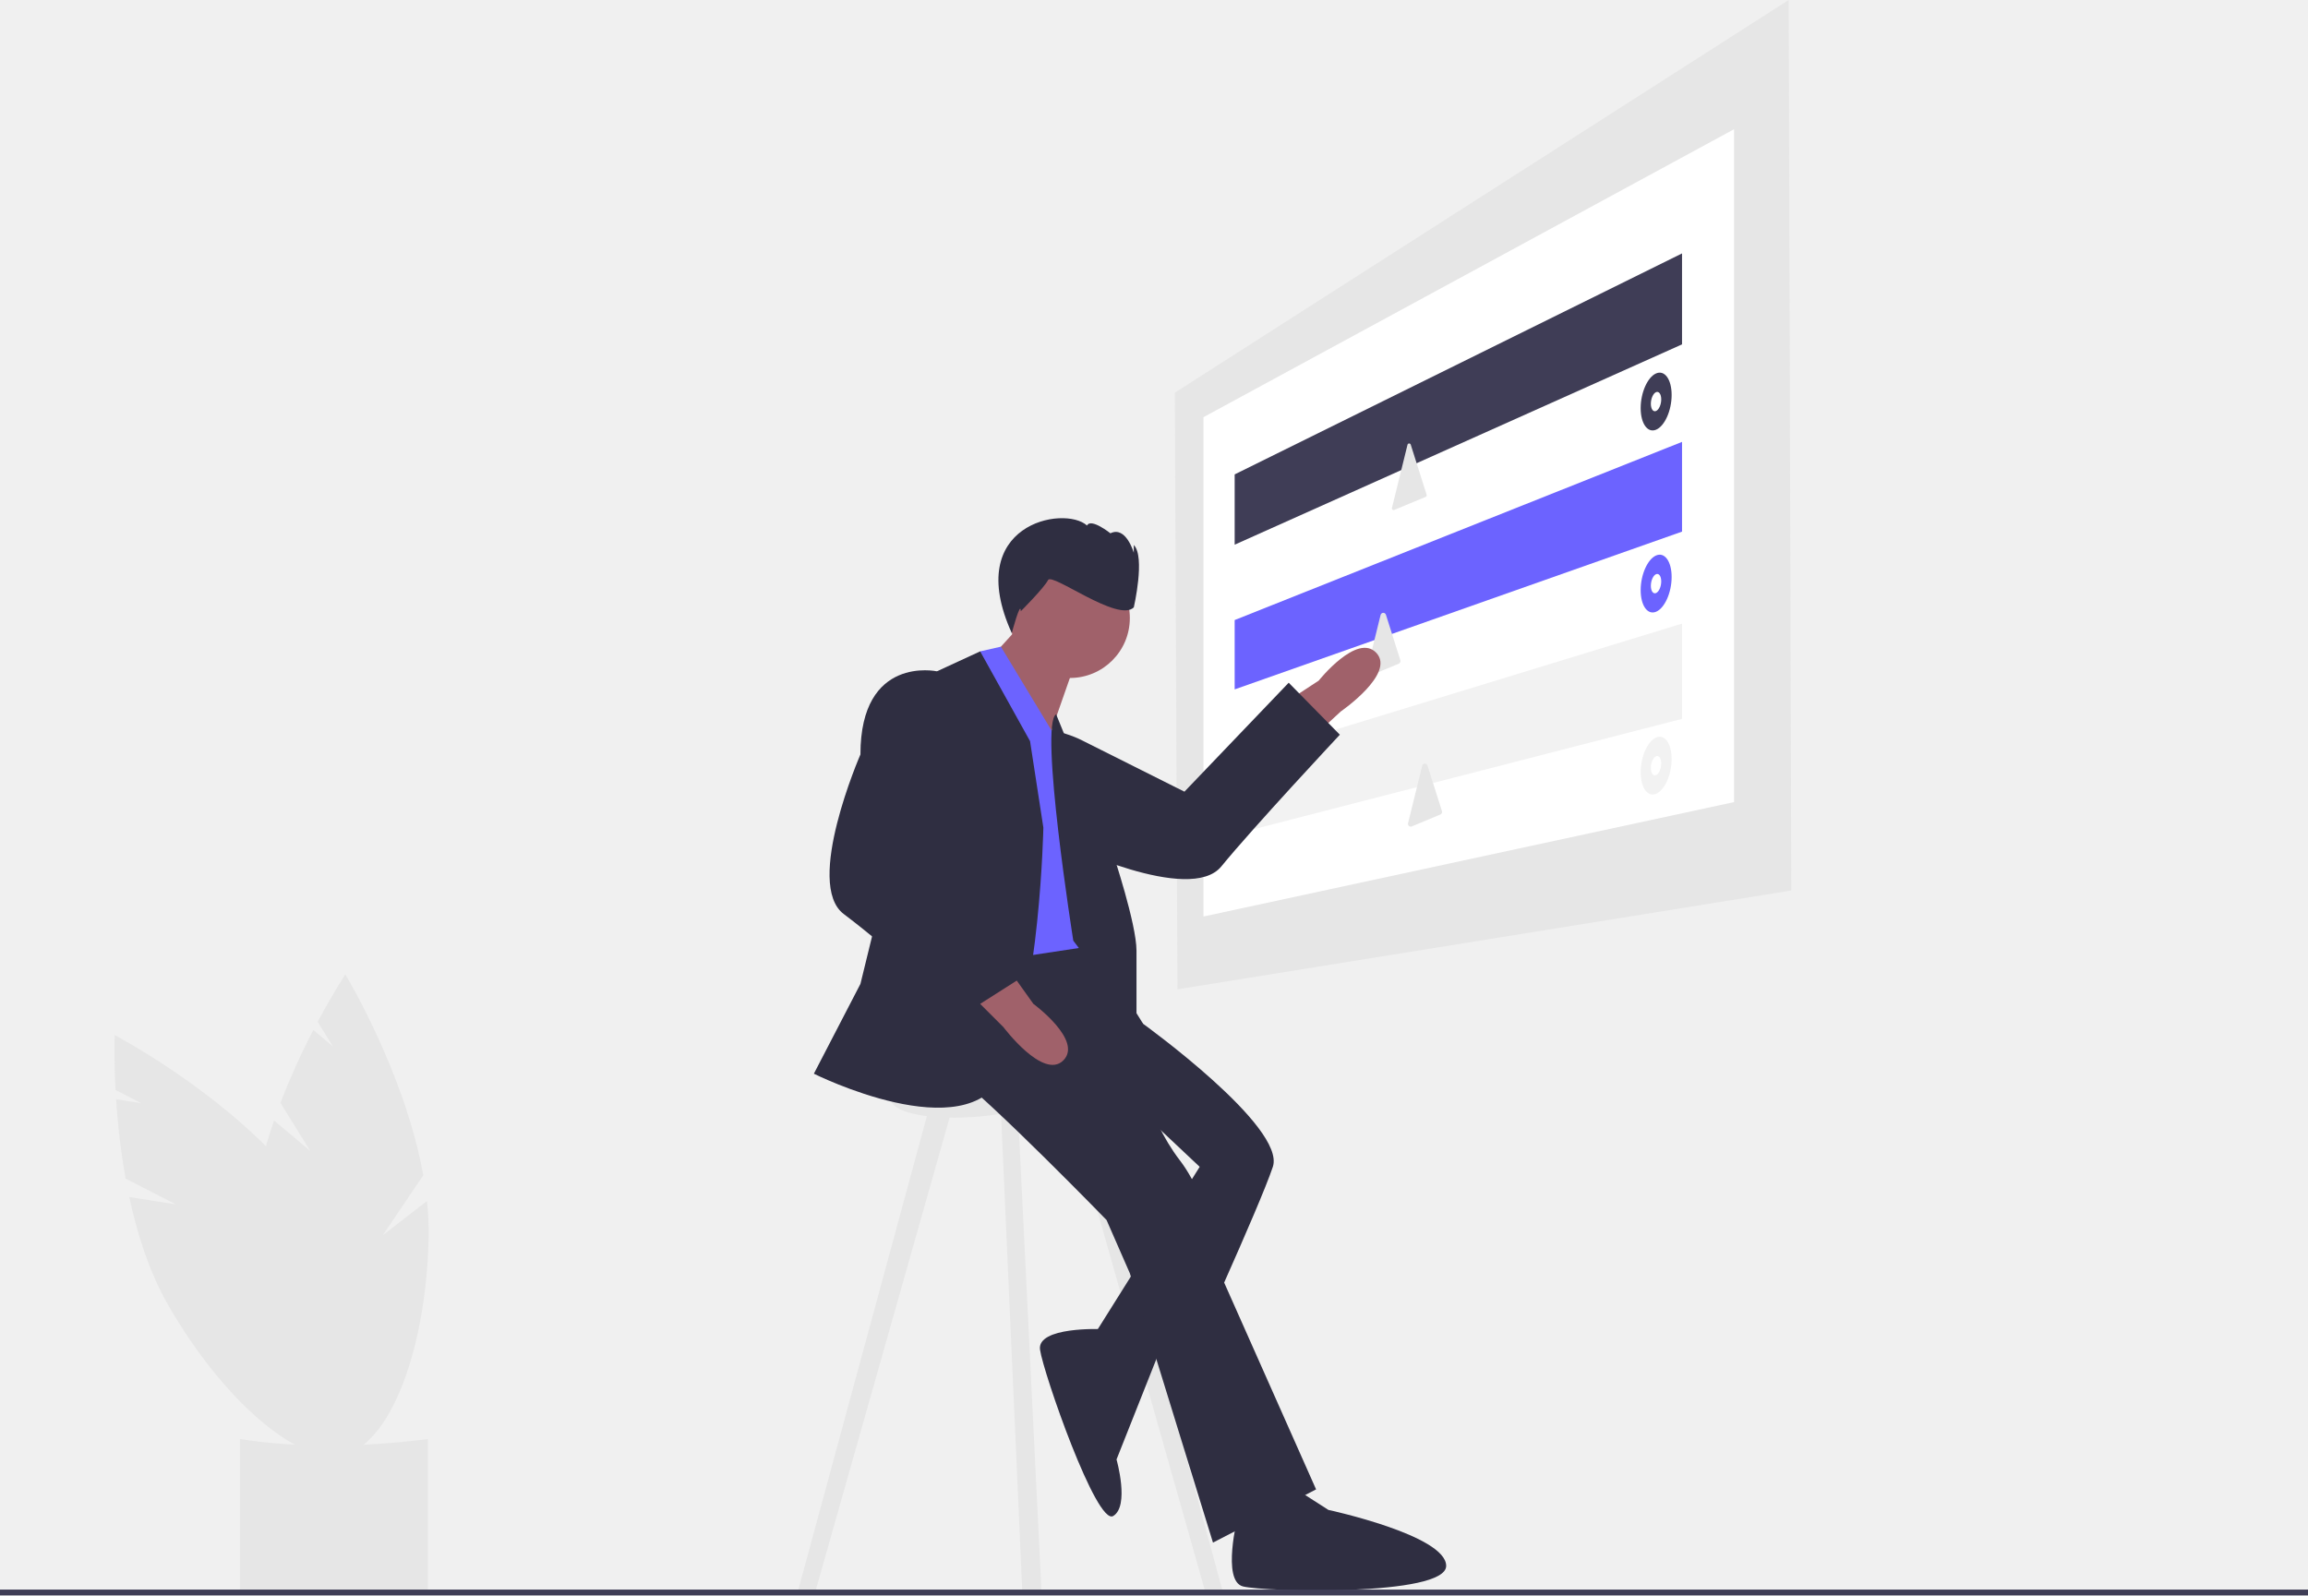
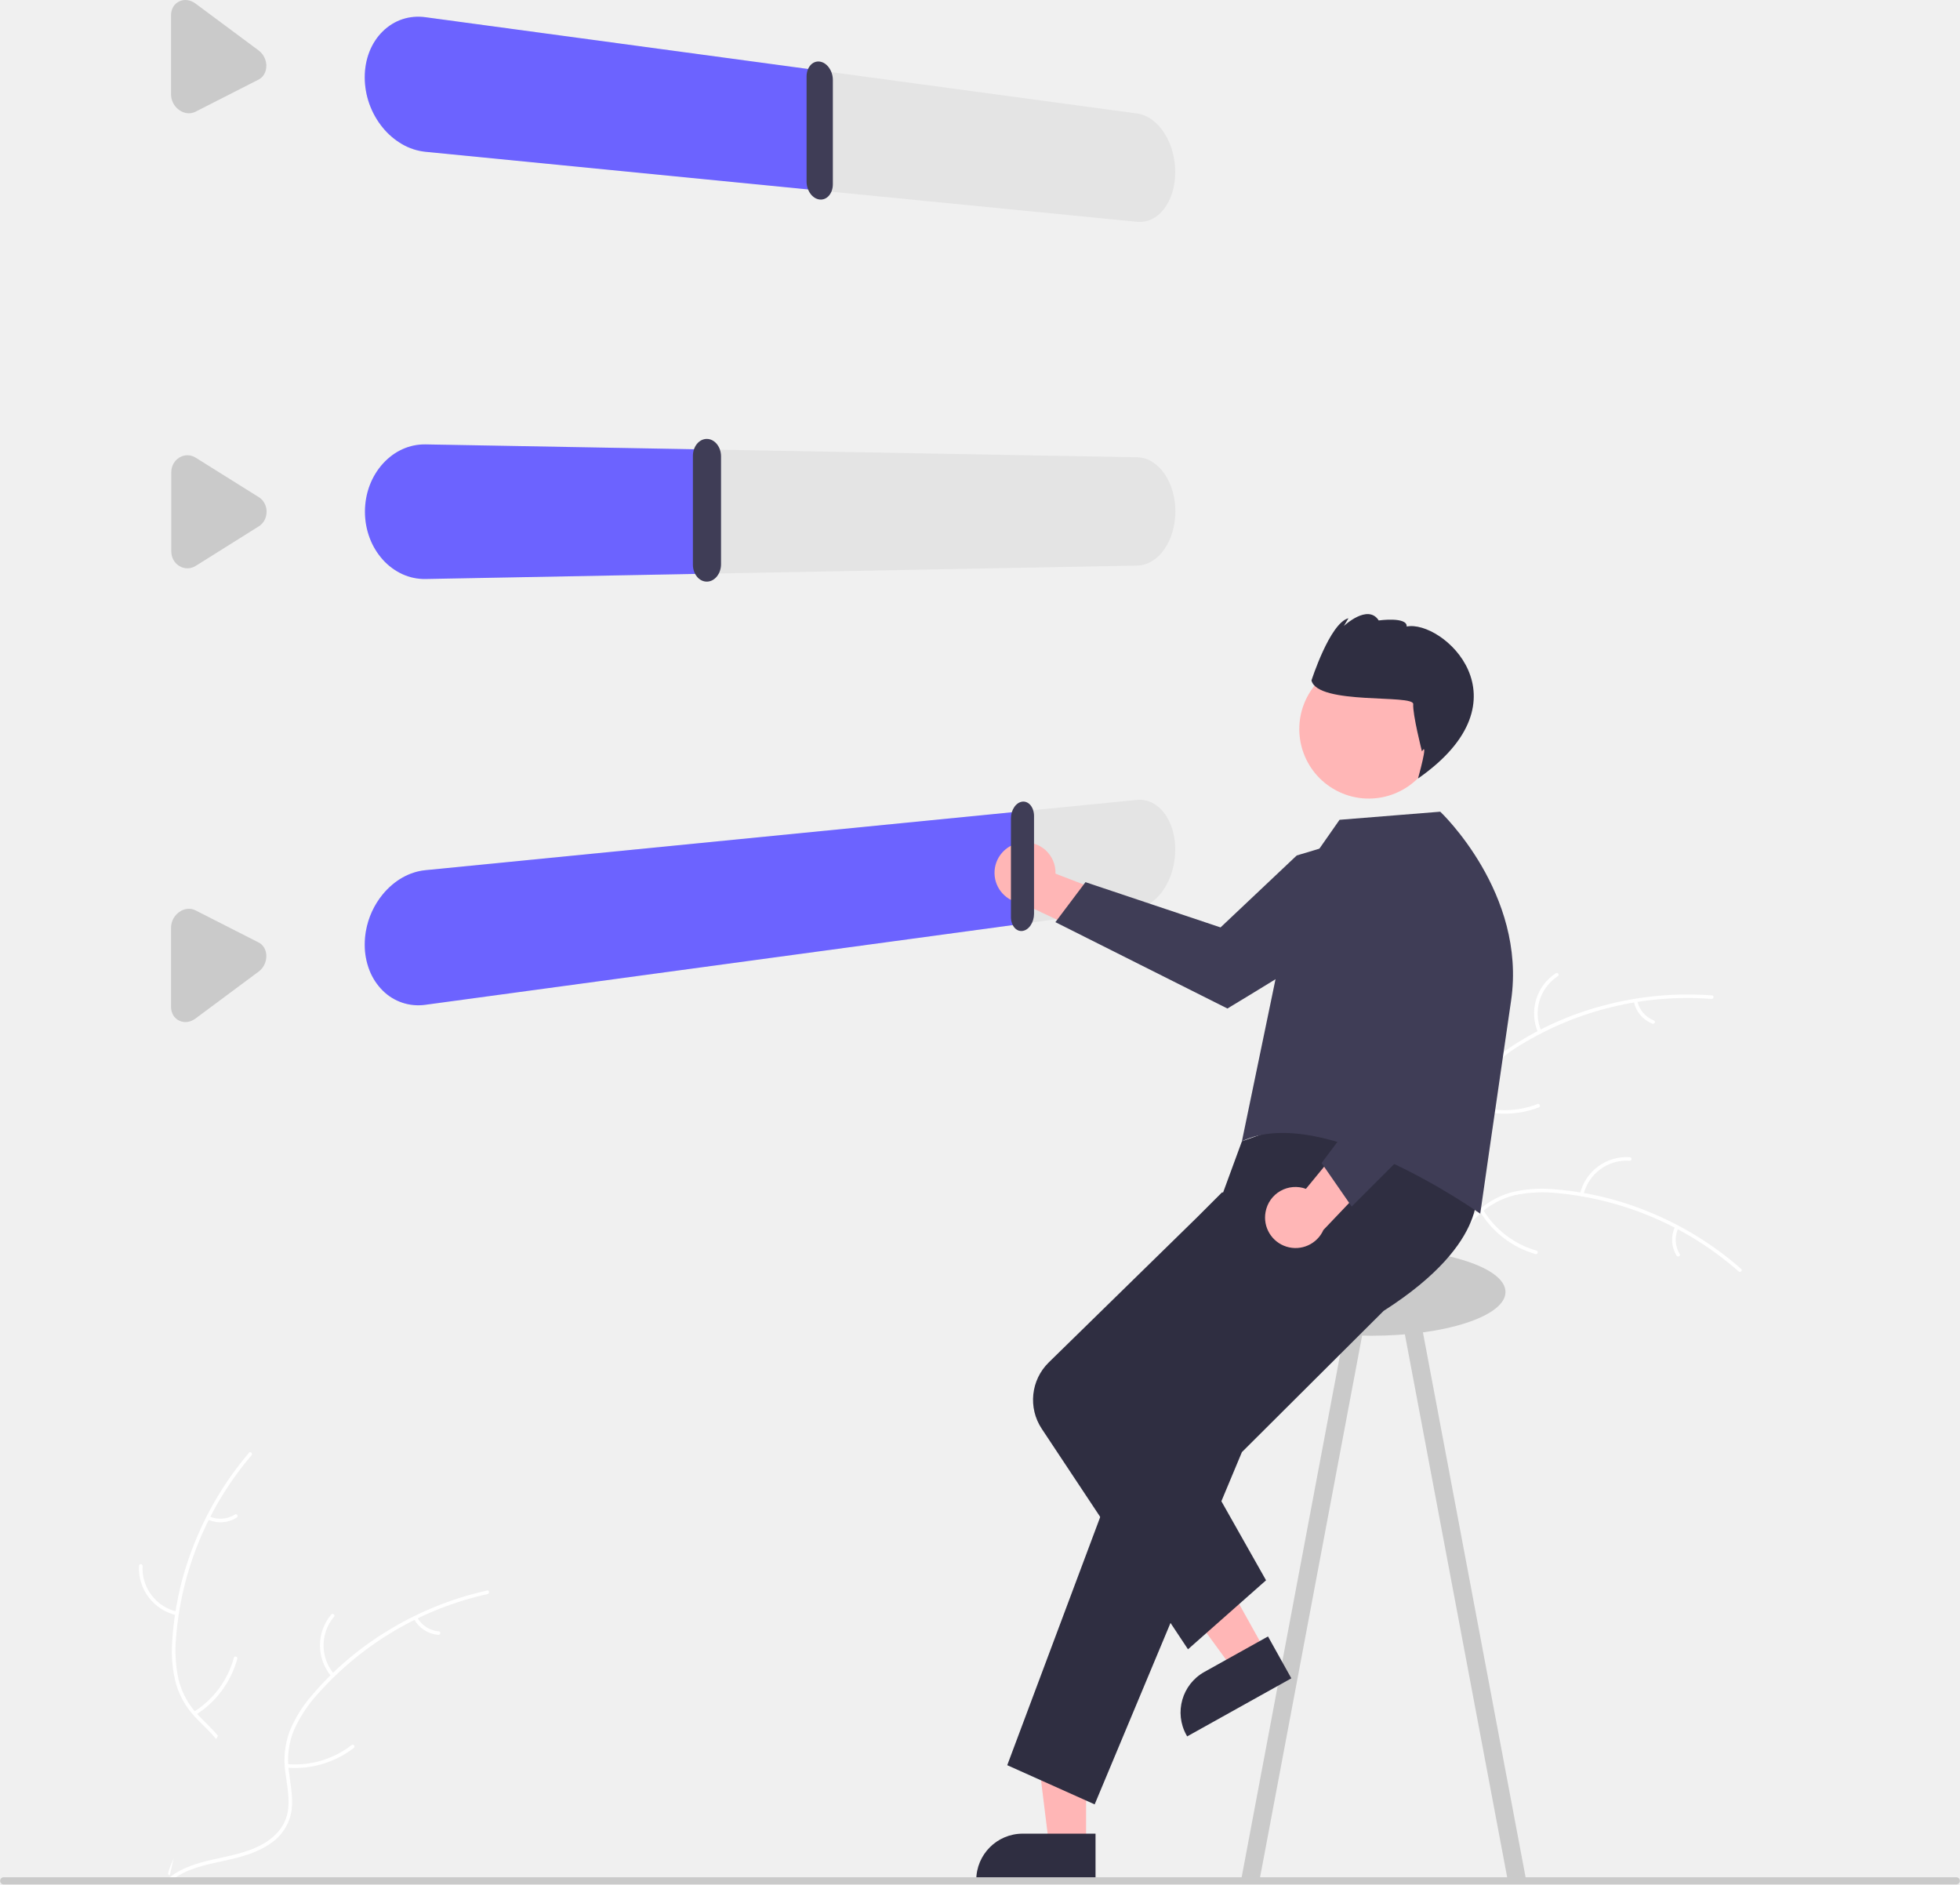
- <svg xmlns="http://www.w3.org/2000/svg" id="f6c00235-76cc-41ae-84b2-bfc054d83f77" data-name="Layer 1" width="888" height="613.913" viewBox="0 0 888 613.913">
-   <path d="M275.323,585.885l-11.419-18.452a273.134,273.134,0,0,1,12.662-28.062l7.497,6.309-5.847-9.447c5.979-11.205,10.648-18.246,10.648-18.246s22.888,37.724,29.991,77.321l-15.595,23.069,17.015-13.186a110.503,110.503,0,0,1,.64,13.872c-.94,46.708-16.957,84.264-35.774,83.886s-33.31-38.55-32.37-85.257c.291-14.48,3.872-29.563,8.673-43.485Z" transform="translate(-156 -143.0437)" fill="#e6e6e6" />
-   <path d="M223.65,606.483l-19.313-9.893a273.133,273.133,0,0,1-3.667-30.567l9.679,1.525-9.889-5.065c-.674-12.682-.317-21.123-.317-21.123s39.093,20.463,65.641,50.688l-1.425,27.809,7.75-20.083a110.501,110.501,0,0,1,7.718,11.545c23.338,40.47,29.041,80.899,12.736,90.302s-48.441-15.782-71.78-56.252c-7.235-12.546-11.966-27.309-15.053-41.709Z" transform="translate(-156 -143.0437)" fill="#e6e6e6" />
-   <path d="M320.626,755.851c-22.254,1.424-46.502-.083-72.298,0V696.79c22.731,3.539,46.971,3.175,72.298,0Z" transform="translate(-156 -143.0437)" fill="#e6e6e6" />
-   <polygon points="689.193 342.668 453.019 380.696 452.018 151.095 688.192 0 689.193 342.668" fill="#e6e6e6" />
-   <polygon points="667.176 308.643 463.026 352.675 463.026 160.534 667.176 49.73 667.176 308.643" fill="#fff" />
-   <polygon points="647.162 132.514 475.035 209.595 475.035 182.55 647.162 97.517 647.162 132.514" fill="#3f3d56" />
-   <polygon points="647.162 204.567 475.035 265.277 475.035 238.592 647.162 170.035 647.162 204.567" fill="#6c63ff" />
-   <path d="M697.536,314.176a.645.645,0,0,1,1.241-.041l2.787,8.783,3.339,10.522a.645.645,0,0,1-.367.79l-6.452,2.689-5.671,2.363a.645.645,0,0,1-.874-.75l3.102-12.597Z" transform="translate(-156 -143.0437)" fill="#e6e6e6" />
-   <path d="M687.185,379.667a1.065,1.065,0,0,1,2.048-.067l2.336,7.363,3.223,10.156a1.065,1.065,0,0,1-.605,1.305l-6.097,2.541-4.903,2.043a1.065,1.065,0,0,1-1.443-1.237l2.903-11.79Z" transform="translate(-156 -143.0437)" fill="#e6e6e6" />
-   <polygon points="647.162 276.62 475.035 320.959 475.035 292.631 647.162 239.964 647.162 276.62" fill="#f2f2f2" />
-   <path d="M799.159,295.026c0,6.027-2.7,12.02-6.004,13.374-3.275,1.343-5.909-2.386-5.909-8.318s2.634-11.896,5.909-13.334C796.459,285.298,799.159,288.999,799.159,295.026Z" transform="translate(-156 -143.0437)" fill="#3f3d56" />
-   <path d="M795.156,296.724c0,2.009-.897,4.014-2.001,4.477-1.101.462-1.991-.785-1.991-2.783s.89-4,1.991-4.473C794.258,293.472,795.156,294.715,795.156,296.724Z" transform="translate(-156 -143.0437)" fill="#fff" />
-   <path d="M799.159,365.077c0,6.027-2.7,12.02-6.004,13.374-3.275,1.342-5.909-2.386-5.909-8.318s2.634-11.896,5.909-13.334C796.459,355.349,799.159,359.05,799.159,365.077Z" transform="translate(-156 -143.0437)" fill="#6c63ff" />
-   <path d="M795.156,366.776c0,2.009-.897,4.014-2.001,4.477-1.101.462-1.991-.785-1.991-2.783s.89-4,1.991-4.473C794.258,363.523,795.156,364.767,795.156,366.776Z" transform="translate(-156 -143.0437)" fill="#fff" />
-   <path d="M799.159,435.128c0,6.027-2.7,12.02-6.004,13.374-3.275,1.342-5.909-2.386-5.909-8.318s2.634-11.896,5.909-13.334C796.459,425.401,799.159,429.101,799.159,435.128Z" transform="translate(-156 -143.0437)" fill="#f2f2f2" />
-   <path d="M795.156,436.827c0,2.009-.897,4.014-2.001,4.477-1.101.462-1.991-.785-1.991-2.783s.89-4,1.991-4.473C794.258,433.575,795.156,434.818,795.156,436.827Z" transform="translate(-156 -143.0437)" fill="#fff" />
-   <path d="M703.185,437.713a1.065,1.065,0,0,1,2.048-.067l2.336,7.363,3.223,10.156a1.065,1.065,0,0,1-.605,1.305l-6.097,2.541-4.903,2.043a1.065,1.065,0,0,1-1.443-1.237l2.903-11.79Z" transform="translate(-156 -143.0437)" fill="#e6e6e6" />
-   <path d="M662.558,425.399l9.311-8.589s21.077-14.518,13.715-22.499-22.201,10.63-22.201,10.63l-9.208,6.032Z" transform="translate(-156 -143.0437)" fill="#a0616a" />
-   <path d="M539.45,429.396l-5.424,7.465s-7.58,29.15,30.778,30.698c0,0,48.989,23.749,61.115,8.87s45.588-50.669,45.588-50.669L651.824,405.756l-40.113,41.925-38.915-19.5S552.752,417.126,539.45,429.396Z" transform="translate(-156 -143.0437)" fill="#2f2e41" />
-   <polygon points="357.923 424.679 307.135 611.796 313.533 613.076 366.88 424.679 357.923 424.679" fill="#e6e6e6" />
-   <polygon points="419.494 424.679 470.281 611.796 463.883 613.076 410.536 424.679 419.494 424.679" fill="#e6e6e6" />
-   <polygon points="384.795 420.84 393.312 612.109 400.708 612.438 391.194 418.28 384.795 420.84" fill="#e6e6e6" />
-   <path d="M564.469,560.857c0,4.851-13.281,10.059-30.712,11.733-18.708,1.796-34.911-1.119-34.911-6.634s16.203-10.948,34.911-12.059C551.188,552.862,564.469,556.006,564.469,560.857Z" transform="translate(-156 -143.0437)" fill="#e6e6e6" />
-   <path d="M583.024,528.053l12.796,8.958s55.025,39.669,49.906,55.025-33.271,76.779-33.271,76.779l-35.83-11.517,40.949-65.262-21.754-20.474-11.517-28.152Z" transform="translate(-156 -143.0437)" fill="#2f2e41" />
-   <path d="M533.118,505.019s-25.593,39.669-10.237,51.186S581.744,612.51,581.744,612.51l8.958,20.474,31.991,103.652,39.669-20.474-35.83-80.618s-3.839-29.432-16.635-46.067-17.915-40.949-17.915-40.949l3.839-11.517-22.913-36.661Z" transform="translate(-156 -143.0437)" fill="#2f2e41" />
-   <path d="M602.708,661.482l-23-7s-24.837-1.023-23.557,7.935,21.754,67.821,28.152,63.983,1.28-21.754,1.28-21.754Z" transform="translate(-156 -143.0437)" fill="#2f2e41" />
-   <polygon points="395.672 237.21 382.876 251.286 403.35 284.557 412.308 258.964 395.672 237.21" fill="#a0616a" />
-   <path d="M563.829,429.52l-22.728-37.638-7.983,1.808v12.797l-2.559,107.491,42.228-6.398S575.346,438.478,563.829,429.52Z" transform="translate(-156 -143.0437)" fill="#6c63ff" />
-   <path d="M552.312,428.24l-19.195-34.551-16.635,7.678-29.432,120.287L469.135,556.205s58.864,29.432,72.94,0,15.356-94.694,15.356-94.694Z" transform="translate(-156 -143.0437)" fill="#2f2e41" />
-   <path d="M524.16,406.486l-7.678-5.119s-29.432-6.398-29.432,31.991c0,0-21.754,49.906-6.398,61.423s52.466,43.508,52.466,43.508l19.195-20.474-43.508-38.39,17.915-39.669S536.956,419.283,524.16,406.486Z" transform="translate(-156 -143.0437)" fill="#2f2e41" />
-   <path d="M533.118,529.333l8.958,8.958s15.356,20.474,23.034,12.797S553.592,529.333,553.592,529.333l-6.398-8.958Z" transform="translate(-156 -143.0437)" fill="#a0616a" />
-   <path d="M562.346,417.907l21.958,53.841s8.958,26.873,8.958,37.11V537.011l-24.313-31.991S555.743,421.65,562.346,417.907Z" transform="translate(-156 -143.0437)" fill="#2f2e41" />
-   <path d="M632.258,726.431s-6.339,24.96,1.981,27.073,78.129,3.901,78.173-7.897S667.105,724.062,667.105,724.062L650.351,713.312Z" transform="translate(-156 -143.0437)" fill="#2f2e41" />
-   <circle cx="411.668" cy="237.85" r="23.034" fill="#a0616a" />
-   <path d="M592.23,376.757s4.499-19.497,0-23.996v2.999s-2.999-10.498-8.998-7.499c0,0-7.499-5.999-8.998-2.999-8.824-7.978-47.953-.499-28.959,41.389,0,0,3.463-12.894,3.463-8.395,0,0,8.998-8.998,10.498-11.998S586.231,382.756,592.23,376.757Z" transform="translate(-156 -143.0437)" fill="#2f2e41" />
-   <rect y="611.672" width="888" height="2.241" fill="#3f3d56" />
+ <svg xmlns="http://www.w3.org/2000/svg" id="bc457e6d-8992-4eba-9feb-a168cf120bbe" data-name="Layer 1" width="649.675" height="624.542" viewBox="0 0 649.675 624.542">
+   <path d="M766.197,469.757c23.206-13.572,54.13-16.408,76.483-1.473a123.863,123.863,0,0,0-67.544,51.668c-6.025,9.53-11.734,20.757-22.434,24.311-6.658,2.212-14.089.848-20.41-2.194-6.321-3.043-11.741-7.64-17.084-12.187l-1.706-.394C726.412,505.908,742.991,483.329,766.197,469.757Z" transform="translate(-275.1623 -137.7292)" fill="#f0f0f0" />
+   <path d="M842.433,468.791a105.87,105.87,0,0,0-63.317,15.293,45.591,45.591,0,0,0-11.024,9.084,26.148,26.148,0,0,0-5.683,12.534c-.777,4.285-1.076,8.758-2.882,12.779a16.011,16.011,0,0,1-9.907,8.562c-5.344,1.756-10.999,1.487-16.521,1.031-6.131-.505-12.491-1.128-18.361,1.154-.711.276-1.099-.843-.388-1.119,10.213-3.97,21.168.513,31.657-1.375,4.894-.881,9.553-3.243,11.967-7.772,2.111-3.961,2.423-8.573,3.173-12.918a27.902,27.902,0,0,1,5.1-12.462,42.148,42.148,0,0,1,10.634-9.475,102.713,102.713,0,0,1,29.35-13.004,107.747,107.747,0,0,1,36.432-3.473c.758.058.524,1.22-.23,1.163Z" transform="translate(-275.1623 -137.7292)" fill="#fff" />
+   <path d="M785.005,479.981a15.884,15.884,0,0,1,5.871-19.712c.64-.414,1.313.562.672.976a14.708,14.708,0,0,0-5.424,18.348c.311.696-.811,1.081-1.119.388Z" transform="translate(-275.1623 -137.7292)" fill="#fff" />
+   <path d="M762.517,503.477a30.615,30.615,0,0,0,22.311.148c.712-.274,1.1.846.388,1.119a31.844,31.844,0,0,1-23.216-.201c-.709-.285-.188-1.35.517-1.066Z" transform="translate(-275.1623 -137.7292)" fill="#fff" />
+   <path d="M817.863,469.43a8.991,8.991,0,0,0,5.52,6.505c.712.276.191,1.34-.517,1.066a10.075,10.075,0,0,1-6.122-7.183.612.612,0,0,1,.365-.754.595.595,0,0,1,.754.365Z" transform="translate(-275.1623 -137.7292)" fill="#fff" />
+   <path d="M851.946,558.833c-.449-.16-.899-.319-1.357-.473a118.408,118.408,0,0,0-18.586-4.845c-.487-.093-.982-.181-1.471-.26a124.827,124.827,0,0,0-45.946,1.011,121.223,121.223,0,0,0-17.68,5.163c-7.946,2.993-16.324,6.87-24.553,7.058a20.795,20.795,0,0,1-2.573-.072L713.153,531.601c-.021-.109-.05-.213-.071-.323l-1.127-1.341c.289-.132.591-.264.88-.396.167-.078.341-.147.508-.225.113-.049.227-.098.327-.149.038-.017.076-.033.105-.043.1-.051.197-.088.289-.132q2.534-1.107,5.092-2.182c.008-.006.008-.006.022-.004,13.008-5.429,26.583-9.819,40.393-12.009.416-.066.839-.138,1.266-.188a115.674,115.674,0,0,1,18.83-1.322,102.261,102.261,0,0,1,10.325.677,85.037,85.037,0,0,1,25.589,7.219c16.143,7.444,29.726,19.969,35.905,36.393C851.644,557.994,851.796,558.407,851.946,558.833Z" transform="translate(-275.1623 -137.7292)" fill="#f0f0f0" />
+   <path d="M851.444,559.093A105.87,105.87,0,0,0,791.682,533.182a45.591,45.591,0,0,0-14.271.616,26.149,26.149,0,0,0-12.083,6.586c-3.2,2.953-6.132,6.345-9.995,8.468a16.011,16.011,0,0,1-13.065.872c-5.324-1.815-9.678-5.435-13.812-9.123-4.591-4.095-9.294-8.421-15.355-10.133-.734-.207-.369-1.335.364-1.128,10.545,2.979,16.592,13.154,26.104,17.961,4.438,2.243,9.58,3.162,14.234.999,4.07-1.892,7.096-5.386,10.311-8.404a27.903,27.903,0,0,1,11.575-6.88,42.148,42.148,0,0,1,14.195-1.163,102.713,102.713,0,0,1,31.264,7.288,107.747,107.747,0,0,1,31.18,19.161c.571.503-.316,1.29-.883.79Z" transform="translate(-275.1623 -137.7292)" fill="#fff" />
+   <path d="M798.854,533.452a15.884,15.884,0,0,1,16.556-12.204.593.593,0,0,1-.051,1.184,14.708,14.708,0,0,0-15.377,11.384c-.171.743-1.298.375-1.128-.364Z" transform="translate(-275.1623 -137.7292)" fill="#fff" />
+   <path d="M766.753,538.674a30.615,30.615,0,0,0,17.725,13.55c.734.21.369,1.337-.364,1.128a31.844,31.844,0,0,1-18.416-14.138c-.394-.654.663-1.191,1.055-.54Z" transform="translate(-275.1623 -137.7292)" fill="#fff" />
+   <path d="M831.442,544.811a8.991,8.991,0,0,0,.491,8.517c.402.649-.655,1.185-1.055.54a10.075,10.075,0,0,1-.564-9.421.612.612,0,0,1,.746-.382.595.595,0,0,1,.382.746Z" transform="translate(-275.1623 -137.7292)" fill="#fff" />
+   <path d="M314.35,682.2c2.723-26.745,18.667-53.393,43.91-62.639a123.863,123.863,0,0,0,1.901,85.019c4.144,10.486,9.845,21.717,6.406,32.454-2.14,6.681-7.623,11.879-13.808,15.19-6.185,3.311-13.094,4.978-19.917,6.612l-1.324,1.146C320.087,735.649,311.627,708.945,314.35,682.2Z" transform="translate(-275.1623 -137.7292)" fill="#f0f0f0" />
+   <path d="M358.523,620.059A105.87,105.87,0,0,0,333.538,680.214a45.591,45.591,0,0,0,.836,14.26,26.148,26.148,0,0,0,6.772,11.98c3.002,3.154,6.439,6.034,8.622,9.863a16.011,16.011,0,0,1,1.073,13.05c-1.733,5.351-5.285,9.76-8.909,13.951-4.023,4.653-8.276,9.423-9.895,15.51-.196.737-1.329.39-1.133-.346,2.816-10.589,12.897-16.793,17.556-26.378,2.174-4.473,3.014-9.627.779-14.248-1.954-4.04-5.495-7.012-8.563-10.18a27.902,27.902,0,0,1-7.058-11.467,42.148,42.148,0,0,1-1.382-14.175,102.712,102.712,0,0,1,6.804-31.373,107.747,107.747,0,0,1,18.678-31.472c.494-.578,1.294.296.804.871Z" transform="translate(-275.1623 -137.7292)" fill="#fff" />
+   <path d="M333.697,673.038a15.884,15.884,0,0,1-12.458-16.365.593.593,0,0,1,1.185.033,14.708,14.708,0,0,0,11.62,15.2c.745.16.395,1.292-.346,1.133Z" transform="translate(-275.1623 -137.7292)" fill="#fff" />
+   <path d="M339.414,705.055a30.615,30.615,0,0,0,13.275-17.932c.199-.737,1.332-.39,1.133.346a31.844,31.844,0,0,1-13.852,18.632c-.648.404-1.201-.644-.556-1.046Z" transform="translate(-275.1623 -137.7292)" fill="#fff" />
+   <path d="M344.551,640.279a8.991,8.991,0,0,0,8.509-.622c.643-.412,1.195.637.556,1.046a10.075,10.075,0,0,1-9.411.709.612.612,0,0,1-.393-.74.595.595,0,0,1,.74-.393Z" transform="translate(-275.1623 -137.7292)" fill="#fff" />
+   <path d="M436.855,665.471c-.394.269-.788.538-1.182.817a118.407,118.407,0,0,0-14.873,12.154c-.363.338-.725.686-1.077,1.034a124.827,124.827,0,0,0-26.276,37.705,121.223,121.223,0,0,0-6.256,17.324c-2.268,8.183-4.077,17.235-8.778,23.991a20.795,20.795,0,0,1-1.575,2.036l-43.819.976c-.101-.048-.202-.086-.303-.133l-1.748.119c.063-.311.136-.633.199-.945.036-.181.082-.362.118-.543.027-.121.055-.241.072-.352.009-.04.018-.08.027-.111.018-.11.046-.211.063-.311q.6-2.699,1.24-5.399c-0-.01-0-.01.009-.02,3.286-13.707,7.745-27.259,14.119-39.704.192-.374.383-.759.595-1.134A115.674,115.674,0,0,1,357.448,696.988a102.261,102.261,0,0,1,6.635-7.94A85.037,85.037,0,0,1,385.002,672.638c15.531-8.648,33.656-12.233,50.565-7.538C435.999,665.22,436.423,665.341,436.855,665.471Z" transform="translate(-275.1623 -137.7292)" fill="#f0f0f0" />
+   <path d="M436.769,666.03a105.87,105.87,0,0,0-56.167,32.988,45.592,45.592,0,0,0-7.918,11.889,26.149,26.149,0,0,0-1.806,13.643c.498,4.326,1.508,8.694.946,13.066a16.011,16.011,0,0,1-7,11.066c-4.605,3.229-10.096,4.611-15.513,5.776-6.014,1.293-12.282,2.541-17.238,6.426-.601.471-1.296-.489-.696-.959,8.624-6.759,20.408-5.644,29.899-10.492,4.429-2.262,8.203-5.872,9.2-10.907.872-4.402-.166-8.907-.708-13.283a27.902,27.902,0,0,1,1.269-13.406,42.148,42.148,0,0,1,7.431-12.15,102.713,102.713,0,0,1,24.322-20.953,107.747,107.747,0,0,1,33.862-13.883c.743-.165.855,1.016.117,1.179Z" transform="translate(-275.1623 -137.7292)" fill="#fff" />
+   <path d="M385.05,693.384a15.884,15.884,0,0,1-.094-20.568c.493-.582,1.42.157.926.739a14.708,14.708,0,0,0,.127,19.132c.499.576-.463,1.269-.959.696Z" transform="translate(-275.1623 -137.7292)" fill="#fff" />
+   <path d="M370.337,722.389a30.615,30.615,0,0,0,21.396-6.325c.602-.469,1.298.491.696.959a31.844,31.844,0,0,1-22.278,6.537c-.761-.067-.571-1.237.186-1.17Z" transform="translate(-275.1623 -137.7292)" fill="#fff" />
+   <path d="M413.44,673.762a8.991,8.991,0,0,0,7.168,4.626c.761.058.571,1.228-.186,1.17a10.075,10.075,0,0,1-7.941-5.1.612.612,0,0,1,.131-.827.595.595,0,0,1,.827.131Z" transform="translate(-275.1623 -137.7292)" fill="#fff" />
+   <g id="a319387a-1074-4617-a9d7-8c11a1aba957" data-name="Group 1">
+     <path id="a64f6941-3d46-45f6-b9a5-e3f4c7441463" data-name="Path 1" d="M652.068,211.239l-235.885-23.202a19.356,19.356,0,0,1-7.747-2.529,23.475,23.475,0,0,1-6.407-5.48,26.432,26.432,0,0,1-5.97-16.648,24.494,24.494,0,0,1,.393-4.409,22.071,22.071,0,0,1,1.153-4.079,20.066,20.066,0,0,1,1.872-3.648,18.693,18.693,0,0,1,2.549-3.12,17.388,17.388,0,0,1,3.084-2.421,16.345,16.345,0,0,1,7.171-2.371,17.581,17.581,0,0,1,3.9.1l235.887,31.908a10.9,10.9,0,0,1,4.959,2.077,16.391,16.391,0,0,1,4.017,4.352,22.493,22.493,0,0,1,2.692,5.987,25.378,25.378,0,0,1,.984,7.011,24.548,24.548,0,0,1-.24,3.454,21.703,21.703,0,0,1-.706,3.222,18.666,18.666,0,0,1-1.151,2.92,15.784,15.784,0,0,1-1.577,2.547,12.858,12.858,0,0,1-1.925,2.037,10.412,10.412,0,0,1-2.173,1.42,9.054,9.054,0,0,1-4.881.871Z" transform="translate(-275.1623 -137.7292)" fill="#e4e4e4" />
+     <path id="f573f903-41a4-475b-90ae-b1e8d0598757" data-name="Path 2" d="M547.224,200.927l-131.041-12.89a19.356,19.356,0,0,1-7.747-2.529,23.475,23.475,0,0,1-6.407-5.48,26.432,26.432,0,0,1-5.97-16.648,24.494,24.494,0,0,1,.393-4.409,22.071,22.071,0,0,1,1.153-4.079,20.066,20.066,0,0,1,1.872-3.648,18.693,18.693,0,0,1,2.549-3.12,17.388,17.388,0,0,1,3.084-2.421,16.345,16.345,0,0,1,7.171-2.371,17.581,17.581,0,0,1,3.9.1l131.04,17.729Z" transform="translate(-275.1623 -137.7292)" fill="#6c63ff" />
+     <path id="b9dc6a73-2ff5-489e-a572-426ec7a03266" data-name="Path 3" d="M546.889,203.856a3.866,3.866,0,0,1-1.7-.6,5.177,5.177,0,0,1-1.386-1.313,6.526,6.526,0,0,1-.94-1.847,7.057,7.057,0,0,1-.346-2.182v-34.846a6.323,6.323,0,0,1,.345-2.1,4.88,4.88,0,0,1,.941-1.625,3.693,3.693,0,0,1,1.39-1,3.323,3.323,0,0,1,1.7-.2,4.007,4.007,0,0,1,1.69.666,5.458,5.458,0,0,1,1.374,1.37,6.8,6.8,0,0,1,.928,1.87,7.163,7.163,0,0,1,.34,2.177v34.565a6.425,6.425,0,0,1-.34,2.1,5.1,5.1,0,0,1-.928,1.652,3.879,3.879,0,0,1-1.378,1.045A3.365,3.365,0,0,1,546.889,203.856Z" transform="translate(-275.1623 -137.7292)" fill="#3f3d56" />
+     <path id="b44bc342-b83f-44d8-9fe9-a8f7383873d1" data-name="Path 4" d="M337.269,175.253a5.175,5.175,0,0,1-.693-.119,5.475,5.475,0,0,1-.687-.216,5.837,5.837,0,0,1-.672-.311,6.249,6.249,0,0,1-.65-.406,6.47,6.47,0,0,1-2.526-3.715,6.353,6.353,0,0,1-.185-1.525v-26.166a5.835,5.835,0,0,1,.185-1.479,5.077,5.077,0,0,1,.535-1.3,4.6,4.6,0,0,1,1.992-1.825,4.708,4.708,0,0,1,1.321-.407,4.9,4.9,0,0,1,1.38-.012,5.428,5.428,0,0,1,1.377.374,6.2,6.2,0,0,1,1.312.75l20.898,15.525a6.391,6.391,0,0,1,1.02.948,6.463,6.463,0,0,1,1.311,2.4,6.385,6.385,0,0,1,.245,1.361.87.87,0,0,0,.007.11.435.435,0,0,1,0,.11v.221a5.857,5.857,0,0,1-.176,1.445,5.11,5.11,0,0,1-.51,1.273,4.647,4.647,0,0,1-.815,1.05,4.542,4.542,0,0,1-1.082.776l-20.9,10.641a4.82,4.82,0,0,1-.645.271,4.771,4.771,0,0,1-.668.173,4.82,4.82,0,0,1-.684.075A4.948,4.948,0,0,1,337.269,175.253Z" transform="translate(-275.1623 -137.7292)" fill="#cacaca" />
+   </g>
+   <g id="ed5e4939-ca06-4842-8bf9-38ff7399ab22" data-name="Group 2">
+     <path id="ad4c3588-958a-44e3-8958-86383ba49959" data-name="Path 5" d="M652.114,325.174l-235.86,4.448a17.751,17.751,0,0,1-7.746-1.621,19.823,19.823,0,0,1-6.407-4.729,22.654,22.654,0,0,1-4.361-7.141,24.918,24.918,0,0,1,0-17.613,22.676,22.676,0,0,1,4.361-7.143,19.845,19.845,0,0,1,6.407-4.735,17.76,17.76,0,0,1,7.746-1.626l235.86,4.263a9.771,9.771,0,0,1,4.959,1.5,13.779,13.779,0,0,1,4.016,3.873,19.692,19.692,0,0,1,2.691,5.671,24.663,24.663,0,0,1,0,13.792,19.711,19.711,0,0,1-2.691,5.674,13.8,13.8,0,0,1-4.016,3.885A9.776,9.776,0,0,1,652.114,325.174Z" transform="translate(-275.1623 -137.7292)" fill="#e4e4e4" />
+     <path id="b33bc1e4-6ad7-49be-b233-6aeb4dd08a7d" data-name="Path 6" d="M508.441,327.884l-92.187,1.738a17.751,17.751,0,0,1-7.746-1.621,19.823,19.823,0,0,1-6.407-4.729,22.654,22.654,0,0,1-4.361-7.141,24.613,24.613,0,0,1-1.608-8.806,25.265,25.265,0,0,1,.393-4.455,24.164,24.164,0,0,1,1.153-4.213,23.08,23.08,0,0,1,1.872-3.867,22.153,22.153,0,0,1,2.548-3.419,20.659,20.659,0,0,1,3.084-2.787,18.906,18.906,0,0,1,3.45-2.01,17.8,17.8,0,0,1,7.622-1.56l92.187,1.666Z" transform="translate(-275.1623 -137.7292)" fill="#6c63ff" />
+     <path id="f48897ce-ac32-418c-8d3c-67ca4382e4e0" data-name="Path 7" d="M509.518,330.491a3.878,3.878,0,0,1-1.816-.41,4.634,4.634,0,0,1-1.488-1.194,5.792,5.792,0,0,1-1.007-1.8,6.7,6.7,0,0,1-.37-2.214v-36.06a6.7,6.7,0,0,1,.37-2.216,5.79,5.79,0,0,1,1.007-1.8,4.633,4.633,0,0,1,1.488-1.19,3.878,3.878,0,0,1,1.816-.41,3.974,3.974,0,0,1,1.81.486,4.875,4.875,0,0,1,1.475,1.247,6.044,6.044,0,0,1,.993,1.822,6.81,6.81,0,0,1,.364,2.211v35.76a6.812,6.812,0,0,1-.364,2.211,6.046,6.046,0,0,1-.993,1.823,4.875,4.875,0,0,1-1.475,1.249A3.974,3.974,0,0,1,509.518,330.491Z" transform="translate(-275.1623 -137.7292)" fill="#3f3d56" />
+     <path id="b8c06ef9-eeb4-4e99-947d-47e1efa9800c" data-name="Path 8" d="M337.349,326.088a5.007,5.007,0,0,1-1.38-.173,5.139,5.139,0,0,1-.672-.232,5.347,5.347,0,0,1-.649-.33,5.444,5.444,0,0,1-1.138-.9,5.5,5.5,0,0,1-.853-1.16,5.727,5.727,0,0,1-.535-1.36,6.085,6.085,0,0,1-.185-1.5v-26.166a6.087,6.087,0,0,1,.185-1.5,5.731,5.731,0,0,1,.535-1.358,5.417,5.417,0,0,1,1.992-2.059,5.256,5.256,0,0,1,1.321-.567,5.013,5.013,0,0,1,2.756.039,5.386,5.386,0,0,1,1.311.597l20.9,13.074.075.048.075.049.074.05.073.051a5.379,5.379,0,0,1,.913.836,5.506,5.506,0,0,1,.7,1.017,5.737,5.737,0,0,1,.463,1.161,6.038,6.038,0,0,1,.21,1.268v.365a6.1,6.1,0,0,1-.176,1.465,5.754,5.754,0,0,1-.51,1.332,5.5,5.5,0,0,1-.814,1.145,5.377,5.377,0,0,1-1.091.9l-20.892,13.097a5.486,5.486,0,0,1-.644.347,5.255,5.255,0,0,1-.668.251,5.101,5.101,0,0,1-.684.155A5.015,5.015,0,0,1,337.349,326.088Z" transform="translate(-275.1623 -137.7292)" fill="#cacaca" />
+   </g>
+   <path id="b462dce5-9b01-4b3d-8b91-2a1db41ed251" data-name="Path 9" d="M652.068,438.728l-235.885,32.007a16.668,16.668,0,0,1-14.155-4.7,19.371,19.371,0,0,1-4.362-6.631,23.126,23.126,0,0,1-1.607-8.615,26.439,26.439,0,0,1,5.97-16.65,23.489,23.489,0,0,1,6.407-5.483,19.364,19.364,0,0,1,7.747-2.532l235.885-23.294a9.038,9.038,0,0,1,4.959.916,11.607,11.607,0,0,1,4.017,3.412,17.163,17.163,0,0,1,2.692,5.357,23,23,0,0,1,.984,6.781,25.382,25.382,0,0,1-.984,7.011,22.5,22.5,0,0,1-2.692,5.988,16.4,16.4,0,0,1-4.017,4.354A10.9,10.9,0,0,1,652.068,438.728Z" transform="translate(-275.1623 -137.7292)" fill="#e4e4e4" />
+   <path id="aa3c64d8-5563-4d05-b78c-2abe85ac0fb1" data-name="Path 10" d="M614.978,443.76l-198.795,26.974a16.668,16.668,0,0,1-14.155-4.7,19.37,19.37,0,0,1-4.362-6.631,23.126,23.126,0,0,1-1.607-8.611,26.047,26.047,0,0,1,.393-4.5,26.332,26.332,0,0,1,5.574-12.157,24.599,24.599,0,0,1,3.084-3.143,22.152,22.152,0,0,1,3.449-2.417,20.131,20.131,0,0,1,3.721-1.636,18.723,18.723,0,0,1,3.9-.815l198.798-19.632Z" transform="translate(-275.1623 -137.7292)" fill="#6c63ff" />
+   <path id="b26b52bd-87f8-4a7b-abf9-07c8514958b4" data-name="Path 12" d="M337.268,476.42a5,5,0,0,1-.693.043,4.806,4.806,0,0,1-.686-.054,4.7,4.7,0,0,1-1.321-.407,4.6,4.6,0,0,1-1.992-1.829,5.075,5.075,0,0,1-.535-1.3,5.833,5.833,0,0,1-.185-1.473v-26.17a6.353,6.353,0,0,1,.185-1.522,6.477,6.477,0,0,1,2.527-3.716,6.034,6.034,0,0,1,1.321-.717,5.332,5.332,0,0,1,1.38-.335,4.888,4.888,0,0,1,1.377.052,4.773,4.773,0,0,1,1.31.443l20.9,10.633.076.039.075.041.074.042.073.043a4.523,4.523,0,0,1,.87.686,4.646,4.646,0,0,1,.678.872,5.012,5.012,0,0,1,.469,1.029,5.576,5.576,0,0,1,.244,1.157q.008.078.014.156t.01.158q0,.079.006.159a1.082,1.082,0,0,1,0,.161,6.363,6.363,0,0,1-.176,1.486,6.467,6.467,0,0,1-1.313,2.634,6.387,6.387,0,0,1-1.1,1.031l-20.9,15.533a6.43,6.43,0,0,1-.645.422,5.981,5.981,0,0,1-.668.329,5.594,5.594,0,0,1-.684.235A5.271,5.271,0,0,1,337.268,476.42Z" transform="translate(-275.1623 -137.7292)" fill="#cacaca" />
+   <path d="M613.544,416.989a10.056,10.056,0,0,1,11.484,10.289l33.35,12.837-15.109,10.795L613.915,437.066a10.11,10.11,0,0,1-.371-20.076Z" transform="translate(-275.1623 -137.7292)" fill="#ffb6b6" />
+   <path d="M740.172,410.688l5.642,10.258a29.456,29.456,0,0,1-9.999,16.609c-8.638,7.285-53.804,34.418-53.804,34.418l-57.02-28.625,9.975-13.255L679.732,445.095l25.254-23.847Z" transform="translate(-275.1623 -137.7292)" fill="#3f3d56" />
+   <rect x="757.181" y="570.432" width="6" height="192" transform="translate(-385.4183 14.55667) rotate(-10.67092)" fill="#cacaca" />
+   <rect x="704.39" y="570.432" width="6" height="192" transform="translate(1003.984 1314.597) rotate(-169.3291)" fill="#cacaca" />
+   <ellipse cx="454.519" cy="428.197" rx="44.5" ry="14.5" fill="#cacaca" />
+   <polygon points="360.004 611.715 347.744 611.714 341.912 564.426 360.006 564.427 360.004 611.715" fill="#ffb6b6" />
+   <path d="M638.293,761.328l-39.531-.001v-.5a15.387,15.387,0,0,1,15.386-15.386h.001l24.144.001Z" transform="translate(-275.1623 -137.7292)" fill="#2f2e41" />
+   <polygon points="419.518 547.373 408.809 553.342 380.689 514.878 396.494 506.068 419.518 547.373" fill="#ffb6b6" />
+   <path d="M703.197,693.959l-34.529,19.247-.243-.437a15.387,15.387,0,0,1,5.947-20.931l.001-0,21.089-11.755Z" transform="translate(-275.1623 -137.7292)" fill="#2f2e41" />
+   <path d="M764.314,530.476s5.944,18.417-30.528,41.709L686.814,618.99,638.007,735.739,609.031,722.749l44.56-118.942,26.058-45.624.756-24.756,6.409-17.451,46.5-16.5Z" transform="translate(-275.1623 -137.7292)" fill="#2f2e41" />
+   <path d="M668.943,684.337l-48.48-73.091a17.36,17.36,0,0,1,2.325-21.98l49.086-48.016,8.323-8.323h18.624l-8.733,32.221-30.297,34.343,35.024,61.978Z" transform="translate(-275.1623 -137.7292)" fill="#2f2e41" />
+   <path d="M704.573,430.333l14.608-20.906,33.379-2.685s28.695,27.036,23.475,62.635-10.221,70.599-10.221,70.599-52-37-79-24Z" transform="translate(-275.1623 -137.7292)" fill="#3f3d56" />
+   <path d="M694.656,539.4a10.056,10.056,0,0,1,13.38-7.663l22.679-27.616,5.492,17.739L713.829,545.365a10.11,10.11,0,0,1-19.173-5.965Z" transform="translate(-275.1623 -137.7292)" fill="#ffb6b6" />
+   <path d="M723.207,537.605l-9.989-14.428L741.583,485.358l-14.612-31.311,1.064-37.244,12.074-2.23.15.075a29.676,29.676,0,0,1,12.859,14.979c3.012,7.53,9.736,35.799,13.477,51.979a18.861,18.861,0,0,1-5.072,17.684Z" transform="translate(-275.1623 -137.7292)" fill="#3f3d56" />
+   <circle cx="728.872" cy="379.36" r="23.034" transform="translate(-244.8233 674.3195) rotate(-59.27099)" fill="#ffb6b6" />
+   <path d="M743.598,371.089c-.244,3.345,2.893,15.678,2.893,15.678,2.299-3.867-1.312,8.985-1.312,8.985,37.73-26.3,7.918-52.723-3.744-50.375.243-3.345-9.268-2.02-9.268-2.02-3.624-5.644-11.567,1.848-11.567,1.848l1.533-2.578c-6.166,1.568-12.261,20.627-12.261,20.627C711.963,371.476,743.841,367.745,743.598,371.089Z" transform="translate(-275.1623 -137.7292)" fill="#2f2e41" />
+   <path id="ac880d58-80e8-403c-adcc-ec282a435c95" data-name="Path 11" d="M614.094,446.262a2.762,2.762,0,0,1-1.491-.2,3.3,3.3,0,0,1-1.221-.942,4.705,4.705,0,0,1-.83-1.533,6.311,6.311,0,0,1-.3-1.973v-32.663a7,7,0,0,1,.3-2.044,6.232,6.232,0,0,1,.83-1.726,4.646,4.646,0,0,1,1.222-1.227,3.243,3.243,0,0,1,1.49-.549,2.8,2.8,0,0,1,1.486.263,3.475,3.475,0,0,1,1.212.988,4.916,4.916,0,0,1,.816,1.555,6.409,6.409,0,0,1,.3,1.969v32.416a7.1,7.1,0,0,1-.3,2.039,6.48,6.48,0,0,1-.816,1.746,4.9,4.9,0,0,1-1.212,1.27A3.368,3.368,0,0,1,614.094,446.262Z" transform="translate(-275.1623 -137.7292)" fill="#3f3d56" />
+   <path d="M923.647,762.271H276.353a1.191,1.191,0,0,1,0-2.381H923.647a1.191,1.191,0,0,1,0,2.381Z" transform="translate(-275.1623 -137.7292)" fill="#cacaca" />
</svg>
